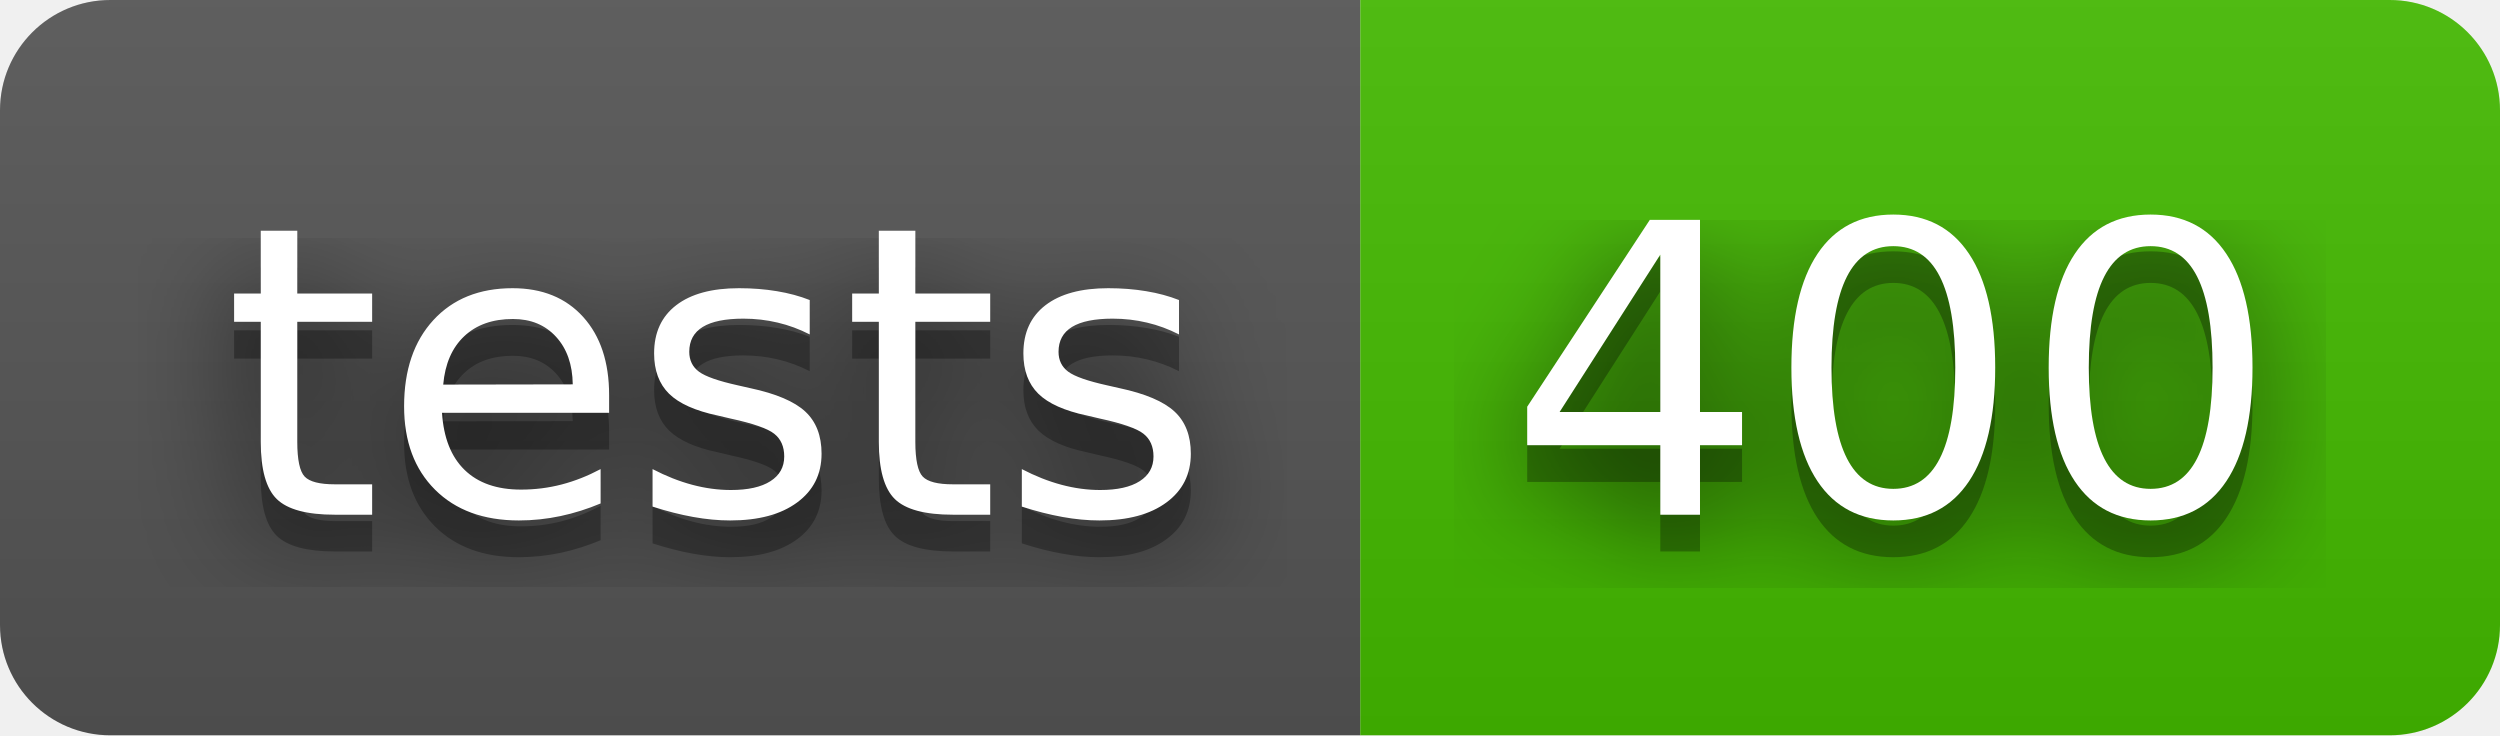
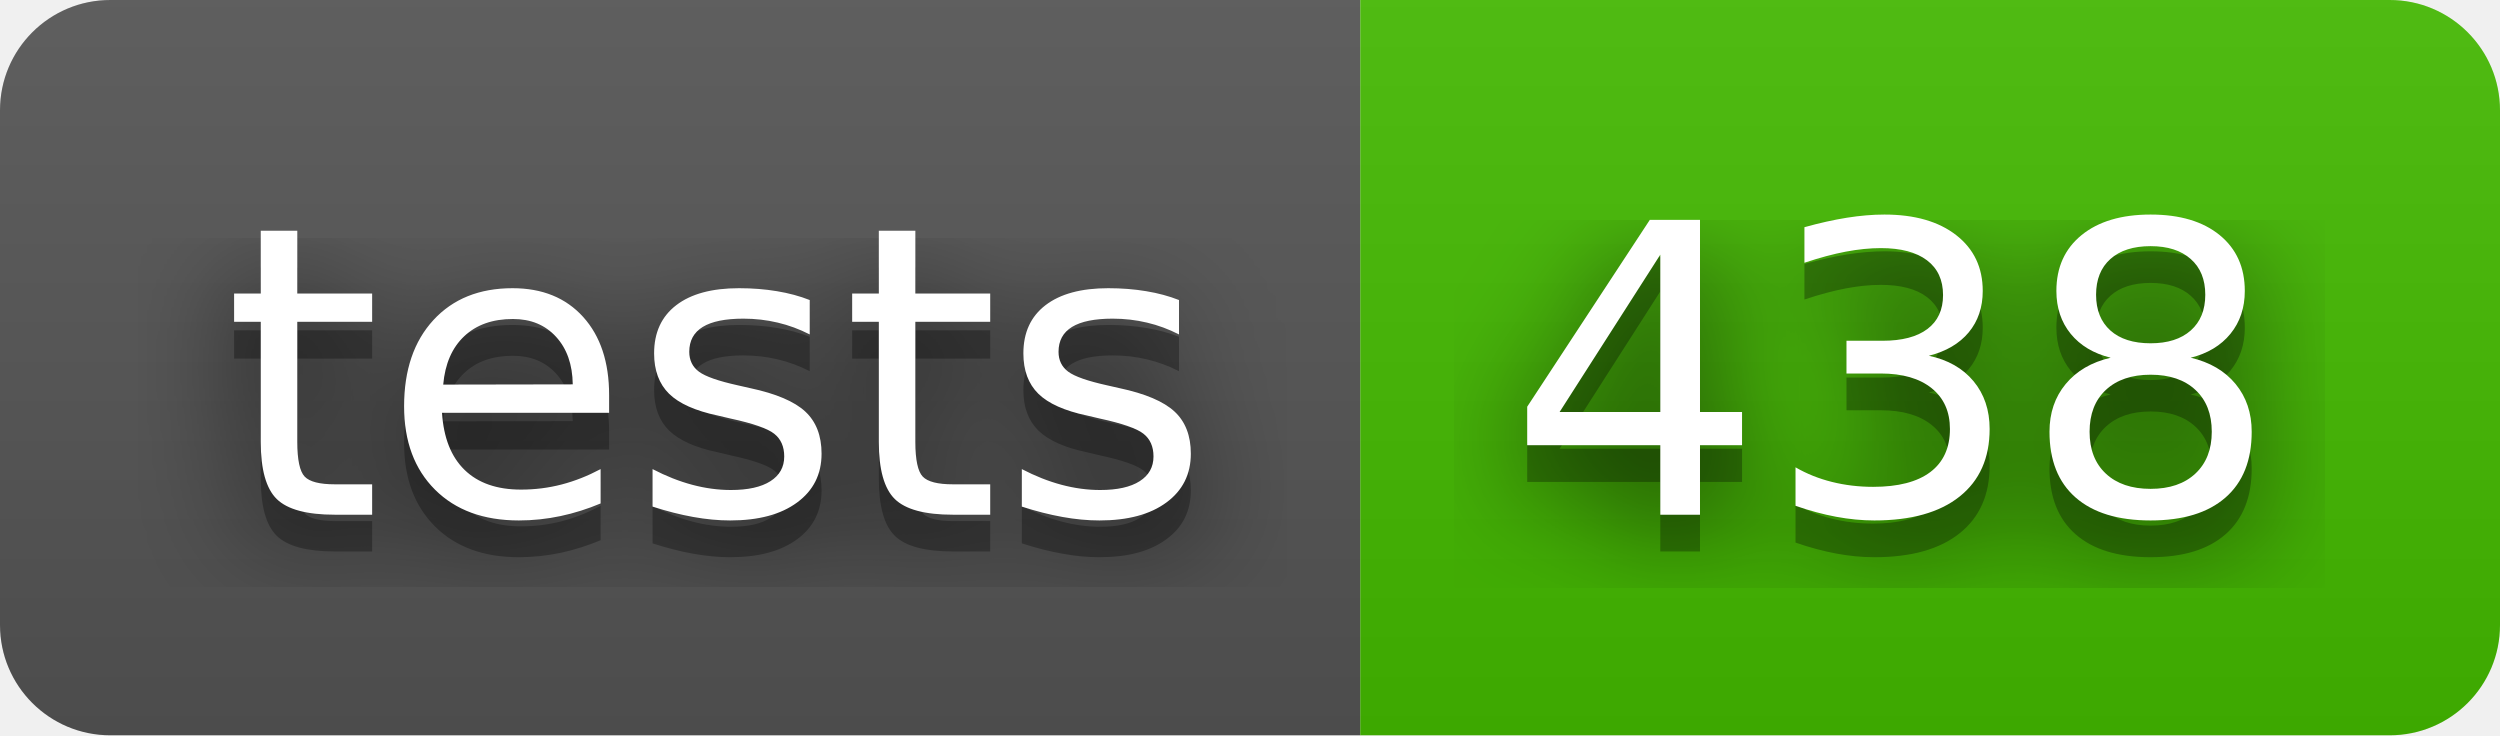
- <svg xmlns="http://www.w3.org/2000/svg" width="68" height="20" role="img" aria-label="tests: 400">
+ <svg xmlns="http://www.w3.org/2000/svg" width="68" height="20" role="img" aria-label="tests: 438">
  <filter id="blur">
    <feGaussianBlur stdDeviation="16" />
  </filter>
  <linearGradient id="s" x2="0" y2="100%">
    <stop offset="0" stop-color="#bbb" stop-opacity=".1" />
    <stop offset="1" stop-opacity=".1" />
  </linearGradient>
  <clipPath id="r">
    <rect width="68" height="20" rx="3" />
  </clipPath>
  <g clip-path="url(#r)">
    <rect width="37" height="20" fill="#555" />
    <rect x="37" width="31" height="20" fill="#4b0" />
    <rect width="68" height="20" fill="url(#s)" />
  </g>
  <g fill="#fff" text-anchor="middle" font-family="Verdana,Geneva,DejaVu Sans,sans-serif" text-rendering="geometricPrecision" font-size="110">
    <g transform="scale(.1)">
      <g aria-hidden="true" fill="#010101">
        <text x="195" y="150" fill-opacity=".8" filter="url(#blur)" textLength="270">tests</text>
        <text x="195" y="150" fill-opacity=".3" textLength="270">tests</text>
      </g>
      <text x="195" y="140" textLength="270">tests</text>
    </g>
    <g transform="scale(.1)">
      <g aria-hidden="true" fill="#010101">
-         <text x="515" y="150" fill-opacity=".8" filter="url(#blur)" textLength="210">400</text>
-         <text x="515" y="150" fill-opacity=".3" textLength="210">400</text>
+         <text x="515" y="150" fill-opacity=".8" filter="url(#blur)" textLength="210">438</text>
+         <text x="515" y="150" fill-opacity=".3" textLength="210">438</text>
      </g>
-       <text x="515" y="140" textLength="210">400</text>
+       <text x="515" y="140" textLength="210">438</text>
    </g>
  </g>
</svg>
